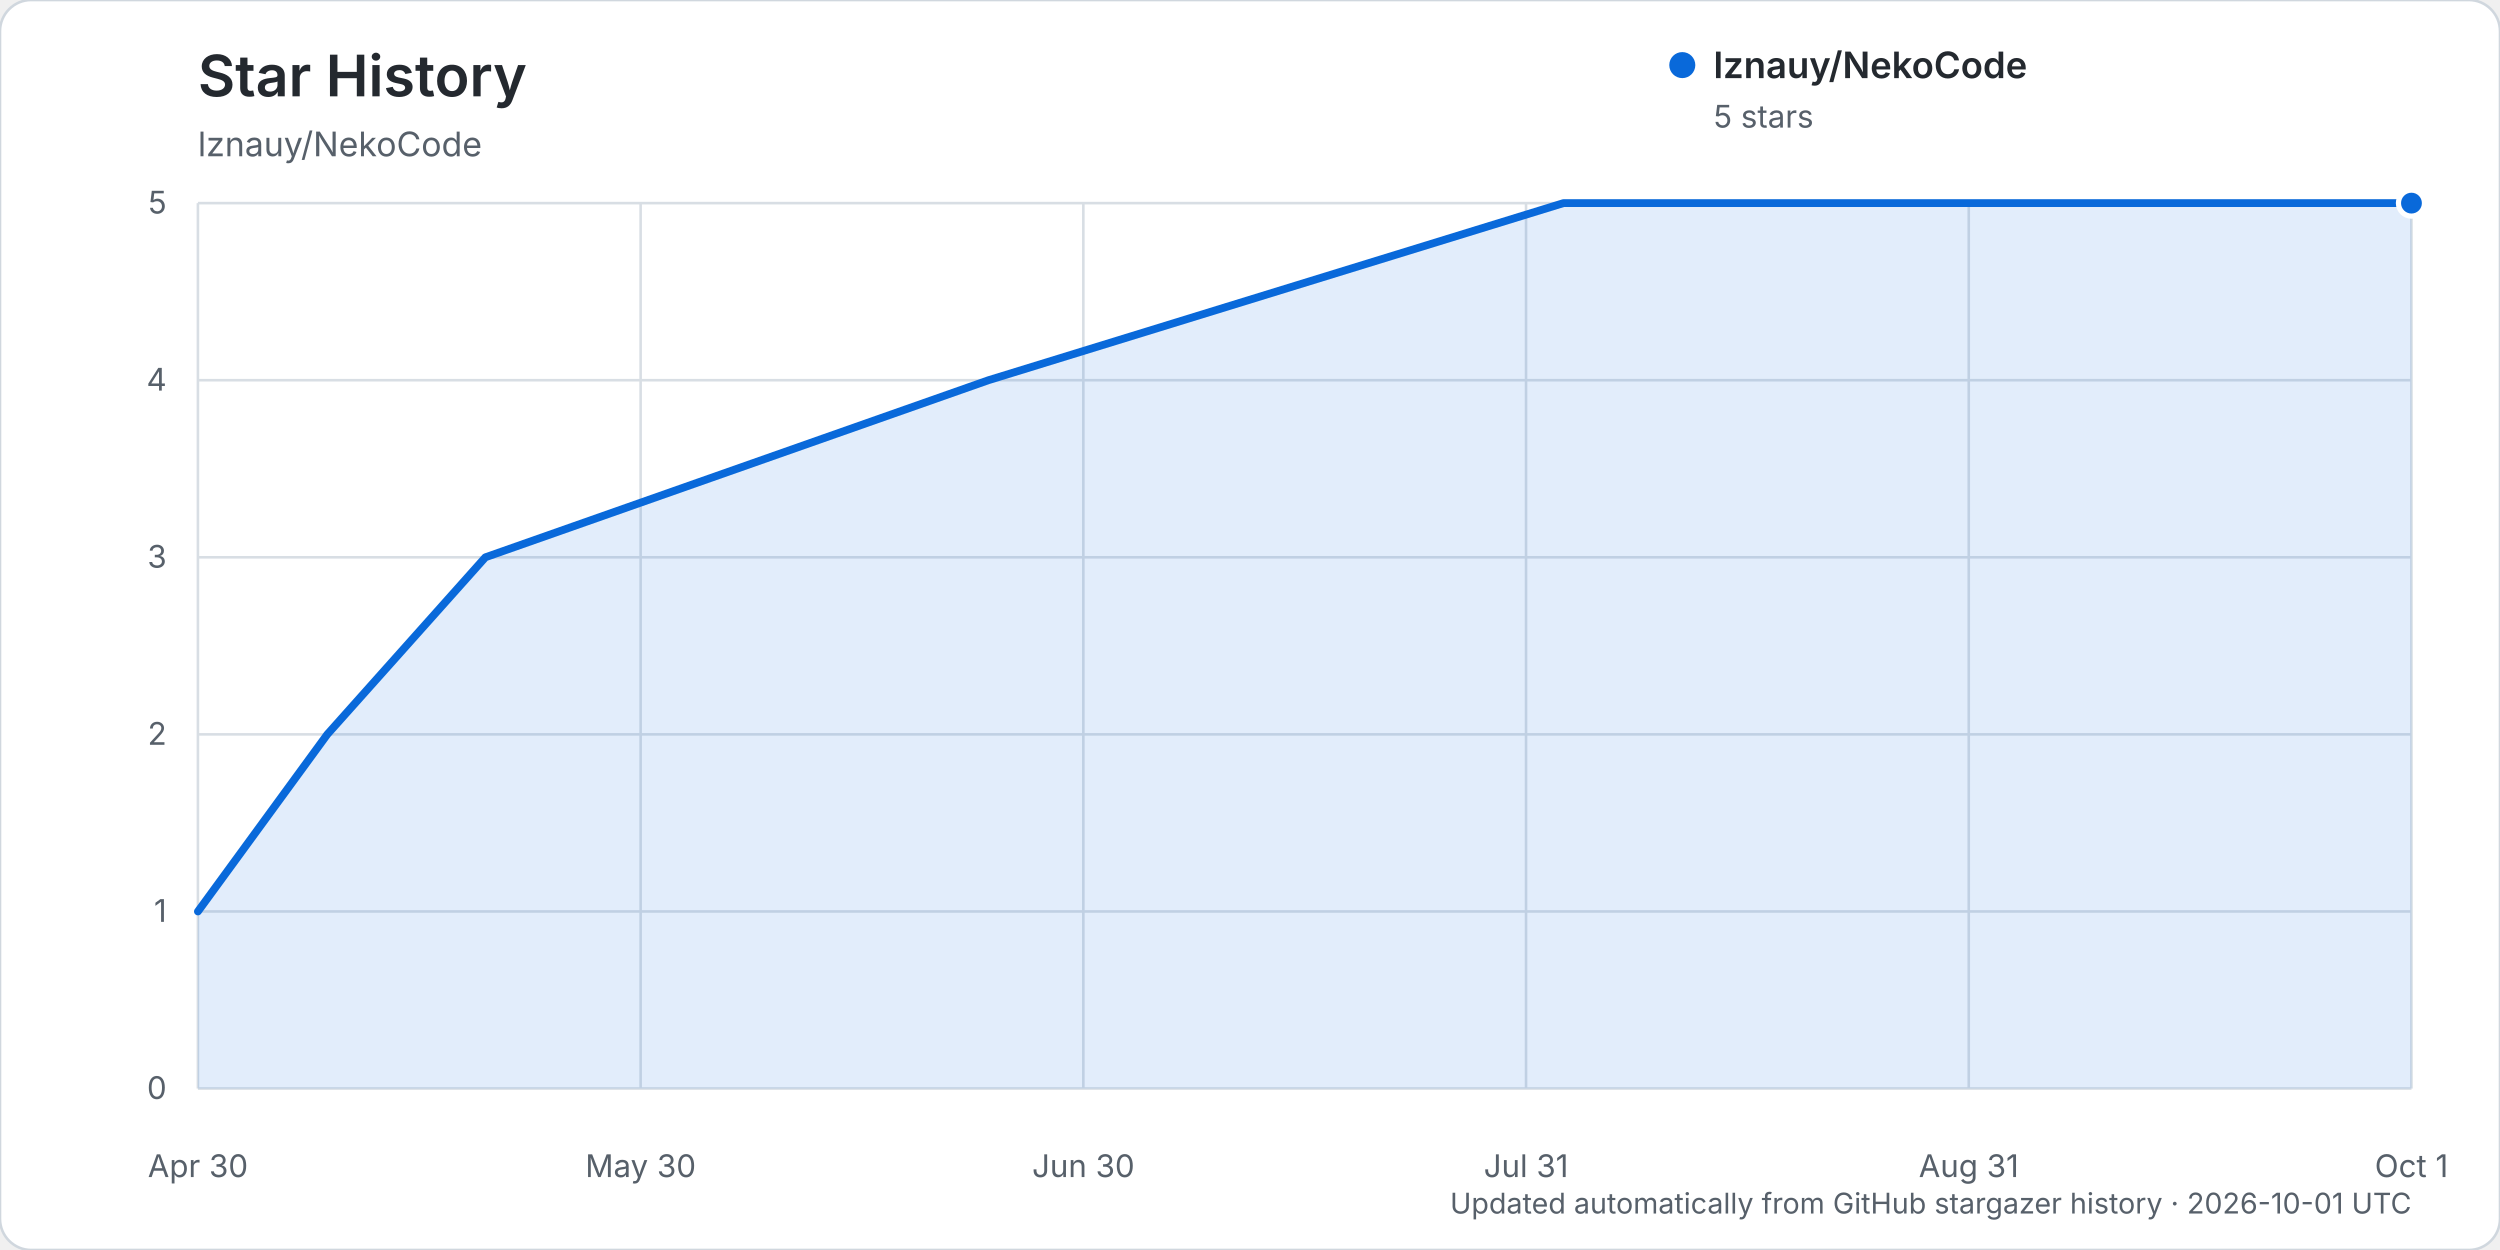
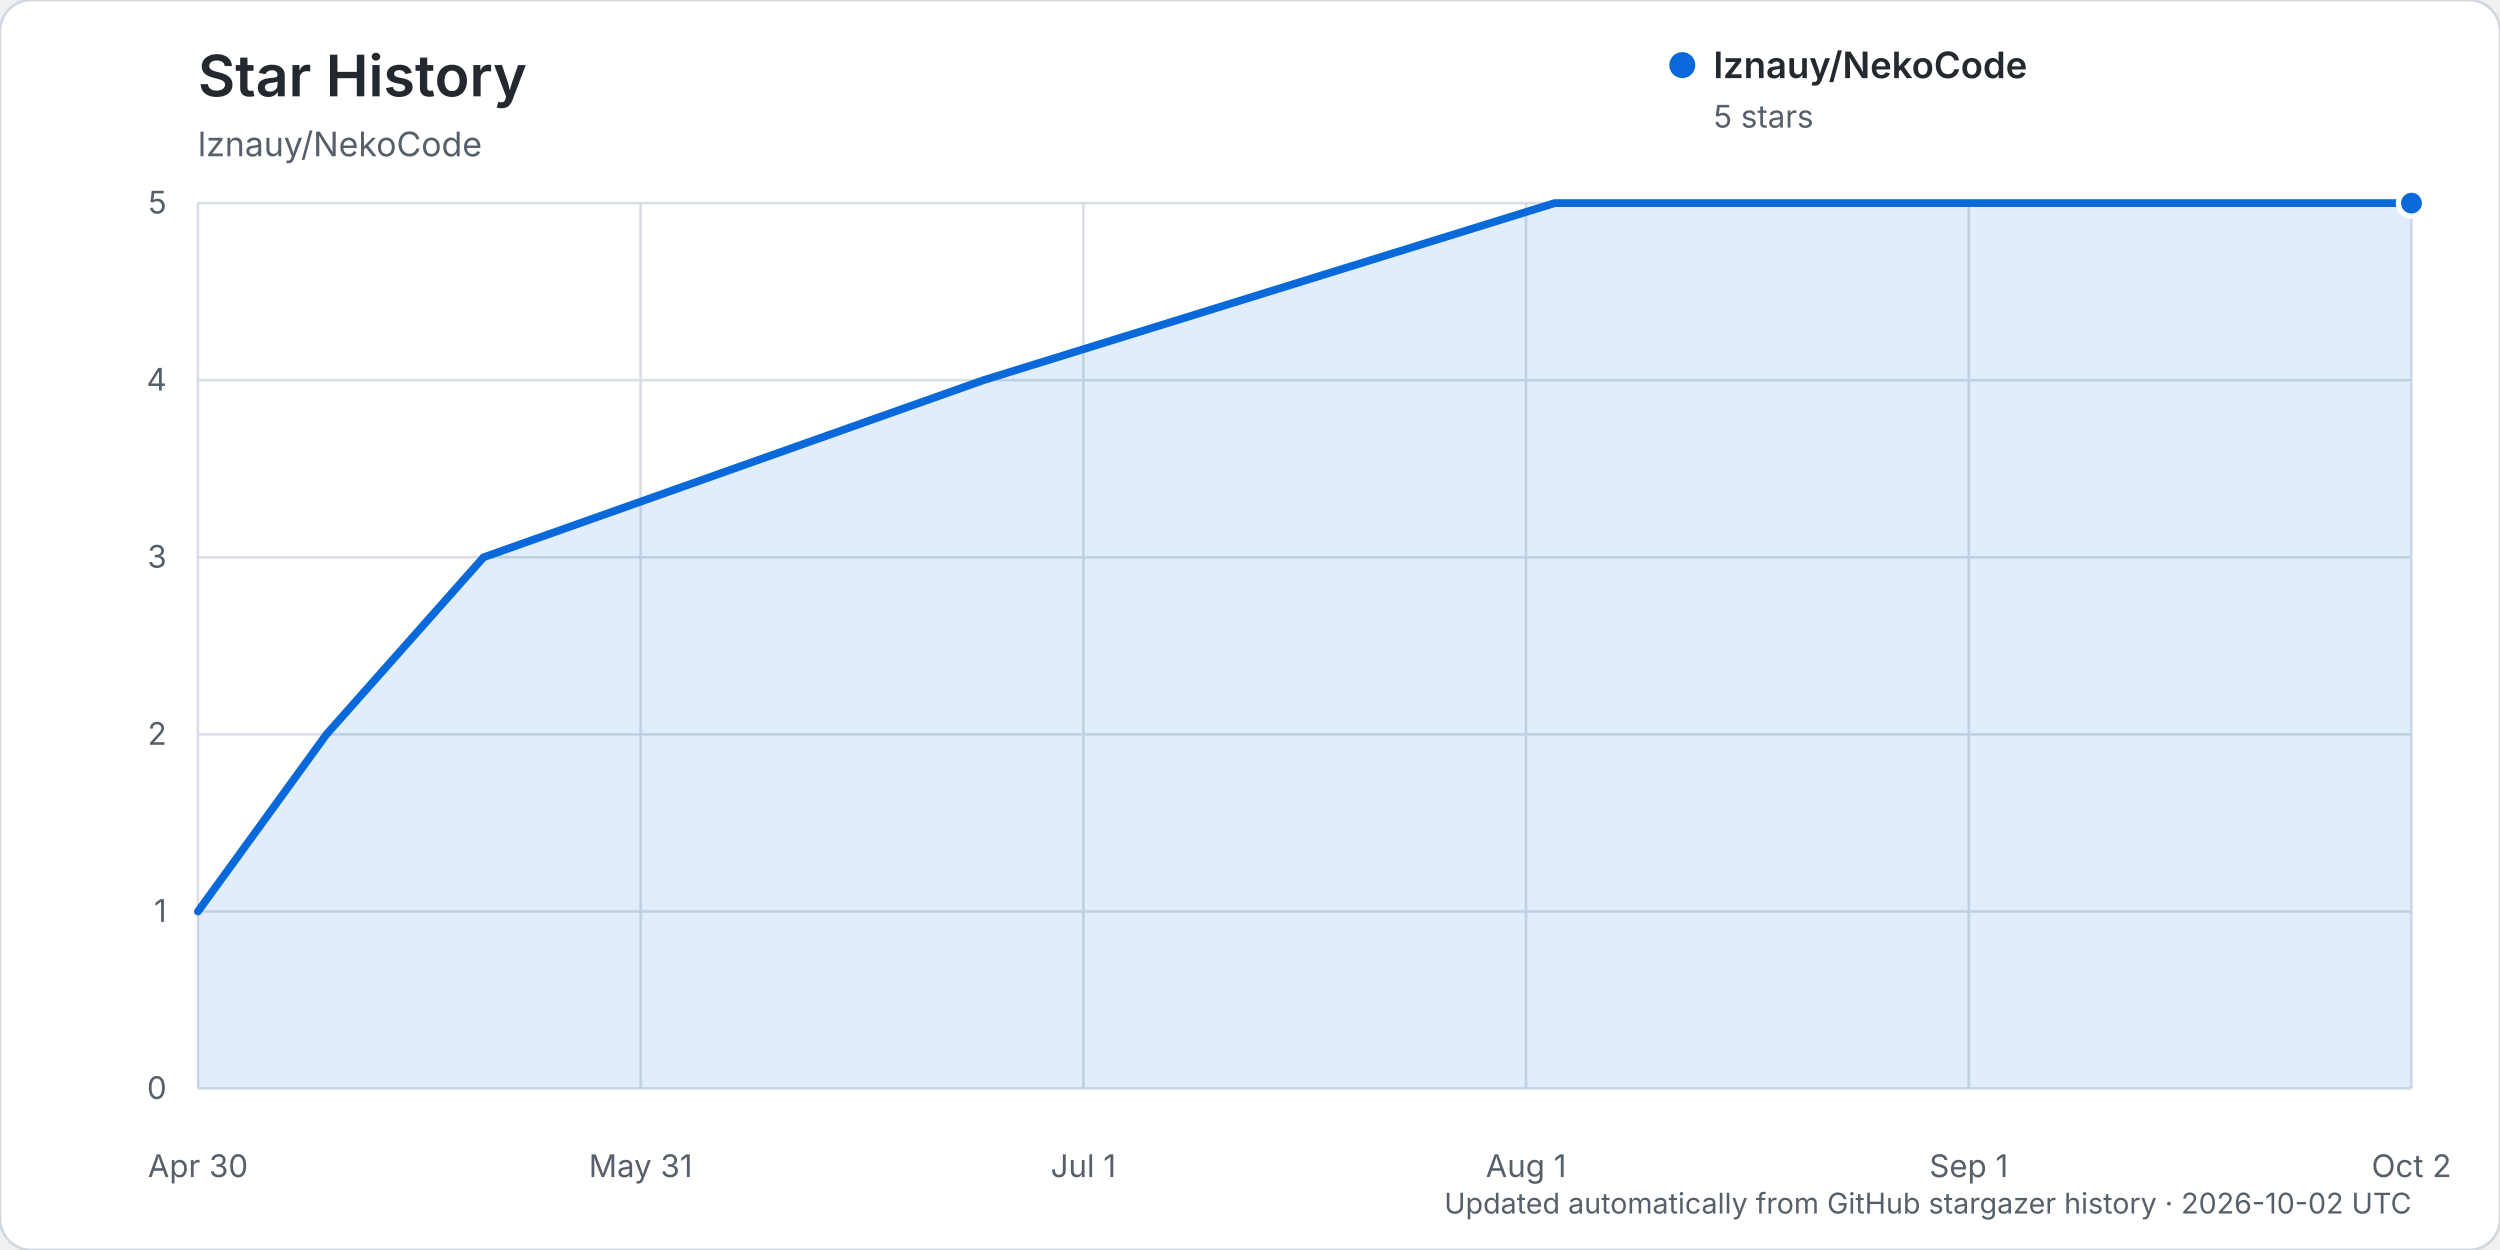
<svg xmlns="http://www.w3.org/2000/svg" width="960" height="480" viewBox="0 0 960 480" role="img" aria-labelledby="title description">
  <rect width="960" height="480" rx="12" fill="#ffffff" stroke="#d0d7de" />
  <text x="76" y="37" fill="#24292f" font-family="-apple-system, BlinkMacSystemFont, 'Segoe UI', sans-serif" font-size="22" font-weight="600">Star History</text>
  <text x="76" y="60" fill="#57606a" font-family="-apple-system, BlinkMacSystemFont, 'Segoe UI', sans-serif" font-size="13">lznauy/NekoCode</text>
  <g font-family="-apple-system, BlinkMacSystemFont, 'Segoe UI', sans-serif">
    <line x1="76" y1="418.00" x2="926" y2="418.00" stroke="#d8dee4" stroke-width="1" />
    <text x="64" y="422.00" text-anchor="end" fill="#57606a" font-size="12">0</text>
    <line x1="76" y1="350.00" x2="926" y2="350.00" stroke="#d8dee4" stroke-width="1" />
    <text x="64" y="354.00" text-anchor="end" fill="#57606a" font-size="12">1</text>
    <line x1="76" y1="282.00" x2="926" y2="282.00" stroke="#d8dee4" stroke-width="1" />
    <text x="64" y="286.00" text-anchor="end" fill="#57606a" font-size="12">2</text>
    <line x1="76" y1="214.00" x2="926" y2="214.00" stroke="#d8dee4" stroke-width="1" />
    <text x="64" y="218.00" text-anchor="end" fill="#57606a" font-size="12">3</text>
    <line x1="76" y1="146.00" x2="926" y2="146.00" stroke="#d8dee4" stroke-width="1" />
    <text x="64" y="150.00" text-anchor="end" fill="#57606a" font-size="12">4</text>
    <line x1="76" y1="78.00" x2="926" y2="78.00" stroke="#d8dee4" stroke-width="1" />
    <text x="64" y="82.00" text-anchor="end" fill="#57606a" font-size="12">5</text>
    <line x1="76.00" y1="78" x2="76.00" y2="418" stroke="#d8dee4" stroke-width="1" />
    <text x="76.00" y="452" text-anchor="middle" fill="#57606a" font-size="12">Apr 30</text>
    <line x1="246.00" y1="78" x2="246.00" y2="418" stroke="#d8dee4" stroke-width="1" />
-     <text x="246.00" y="452" text-anchor="middle" fill="#57606a" font-size="12">May 30</text>
+     <text x="246.00" y="452" text-anchor="middle" fill="#57606a" font-size="12">May 31</text>
    <line x1="416.00" y1="78" x2="416.00" y2="418" stroke="#d8dee4" stroke-width="1" />
-     <text x="416.00" y="452" text-anchor="middle" fill="#57606a" font-size="12">Jun 30</text>
+     <text x="416.00" y="452" text-anchor="middle" fill="#57606a" font-size="12">Jul 1</text>
    <line x1="586.00" y1="78" x2="586.00" y2="418" stroke="#d8dee4" stroke-width="1" />
-     <text x="586.00" y="452" text-anchor="middle" fill="#57606a" font-size="12">Jul 31</text>
+     <text x="586.00" y="452" text-anchor="middle" fill="#57606a" font-size="12">Aug 1</text>
    <line x1="756.00" y1="78" x2="756.00" y2="418" stroke="#d8dee4" stroke-width="1" />
-     <text x="756.00" y="452" text-anchor="middle" fill="#57606a" font-size="12">Aug 31</text>
+     <text x="756.00" y="452" text-anchor="middle" fill="#57606a" font-size="12">Sep 1</text>
    <line x1="926.00" y1="78" x2="926.00" y2="418" stroke="#d8dee4" stroke-width="1" />
-     <text x="926.00" y="452" text-anchor="middle" fill="#57606a" font-size="12">Oct 1</text>
-     <path d="M76.00,350.00 L125.68,282.00 L186.39,214.00 L379.57,146.00 L600.35,78.00 L926.00,78.00 L926.00,418.00 L76.00,418.00 Z" fill="#0969da" opacity="0.12" />
-     <path d="M76.00,350.00 L125.68,282.00 L186.39,214.00 L379.57,146.00 L600.35,78.00 L926.00,78.00" fill="none" stroke="#0969da" stroke-width="3" stroke-linecap="round" stroke-linejoin="round" />
+     <text x="926.00" y="452" text-anchor="middle" fill="#57606a" font-size="12">Oct 2</text>
+     <path d="M76.00,350.00 L125.35,282.00 L185.68,214.00 L377.61,146.00 L596.97,78.00 L926.00,78.00 L926.00,418.00 L76.00,418.00 Z" fill="#0969da" opacity="0.12" />
+     <path d="M76.00,350.00 L125.35,282.00 L185.68,214.00 L377.61,146.00 L596.97,78.00 L926.00,78.00" fill="none" stroke="#0969da" stroke-width="3" stroke-linecap="round" stroke-linejoin="round" />
    <circle cx="926.00" cy="78.00" r="5" fill="#0969da" stroke="#ffffff" stroke-width="2" />
    <g transform="translate(646, 25)">
      <circle cx="0" cy="0" r="5" fill="#0969da" />
      <text x="12" y="5" fill="#24292f" font-size="14" font-weight="600">lznauy/NekoCode</text>
      <text x="12" y="24" fill="#57606a" font-size="12">5 stars</text>
    </g>
-     <text x="926" y="466" text-anchor="end" fill="#57606a" font-size="11">Updated automatically from GitHub stargazer history · 2026-10-01 UTC</text>
+     <text x="926" y="466" text-anchor="end" fill="#57606a" font-size="11">Updated automatically from GitHub stargazer history · 2026-10-02 UTC</text>
  </g>
</svg>
